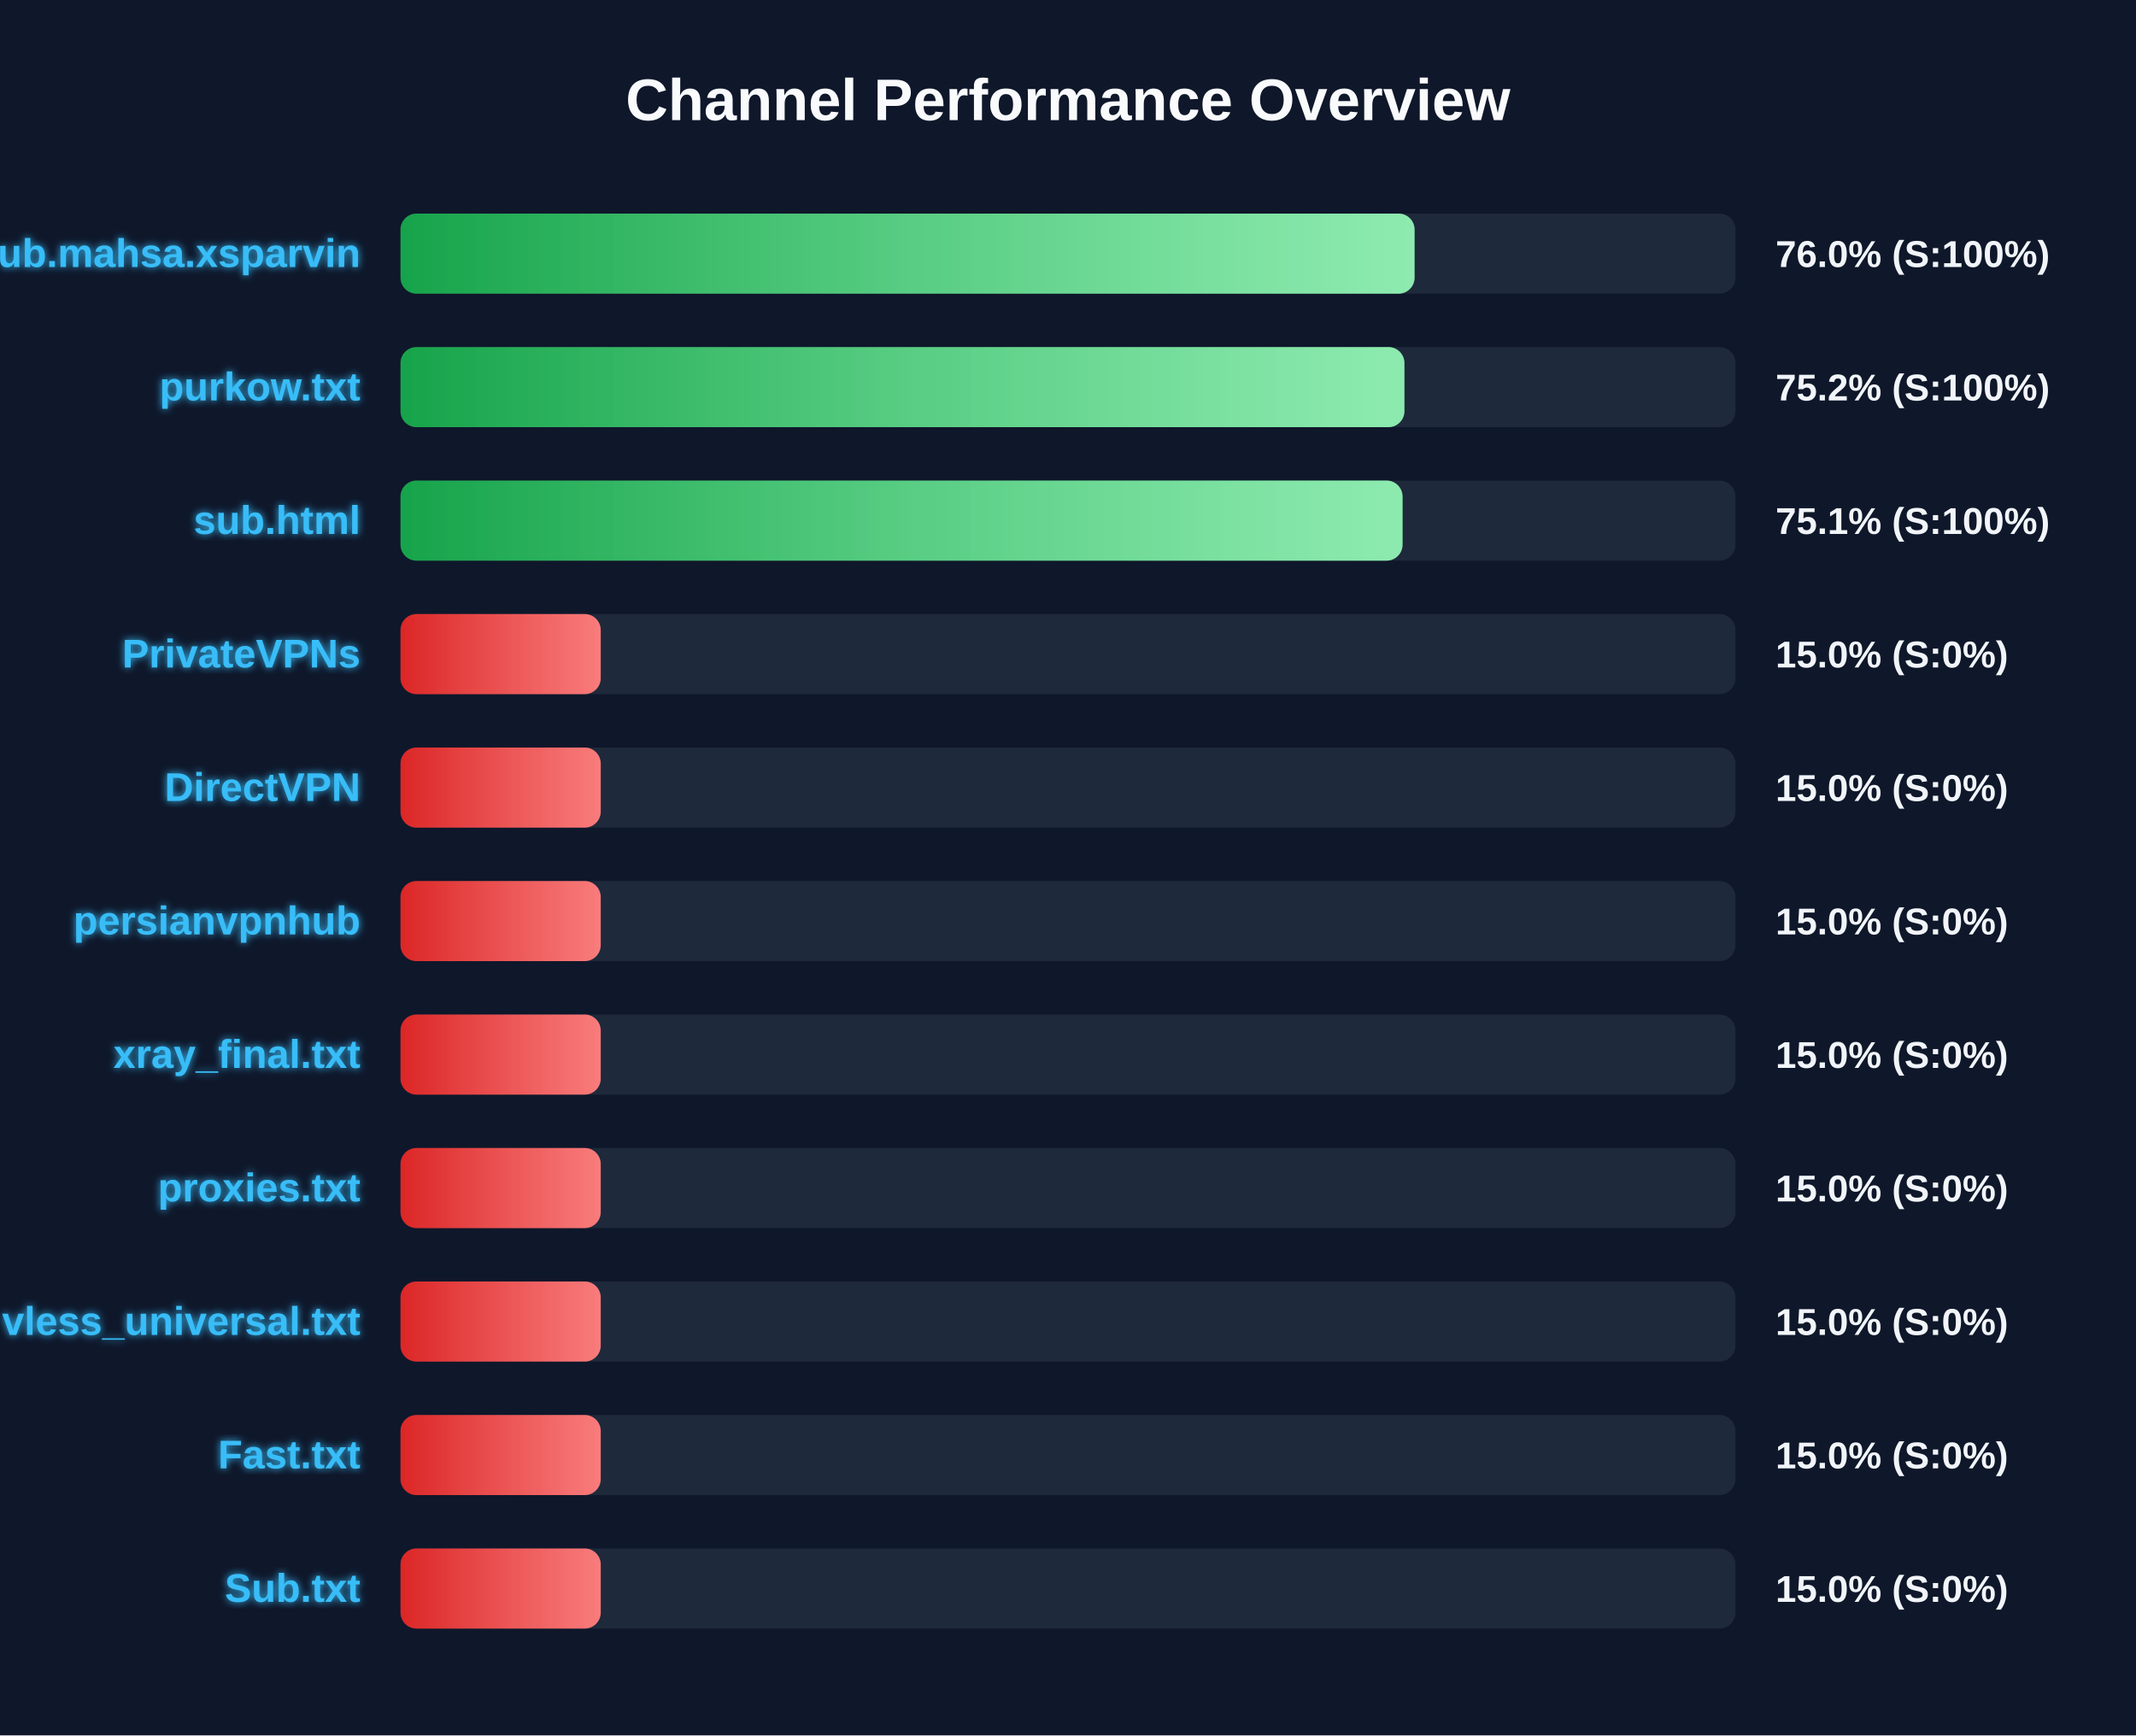
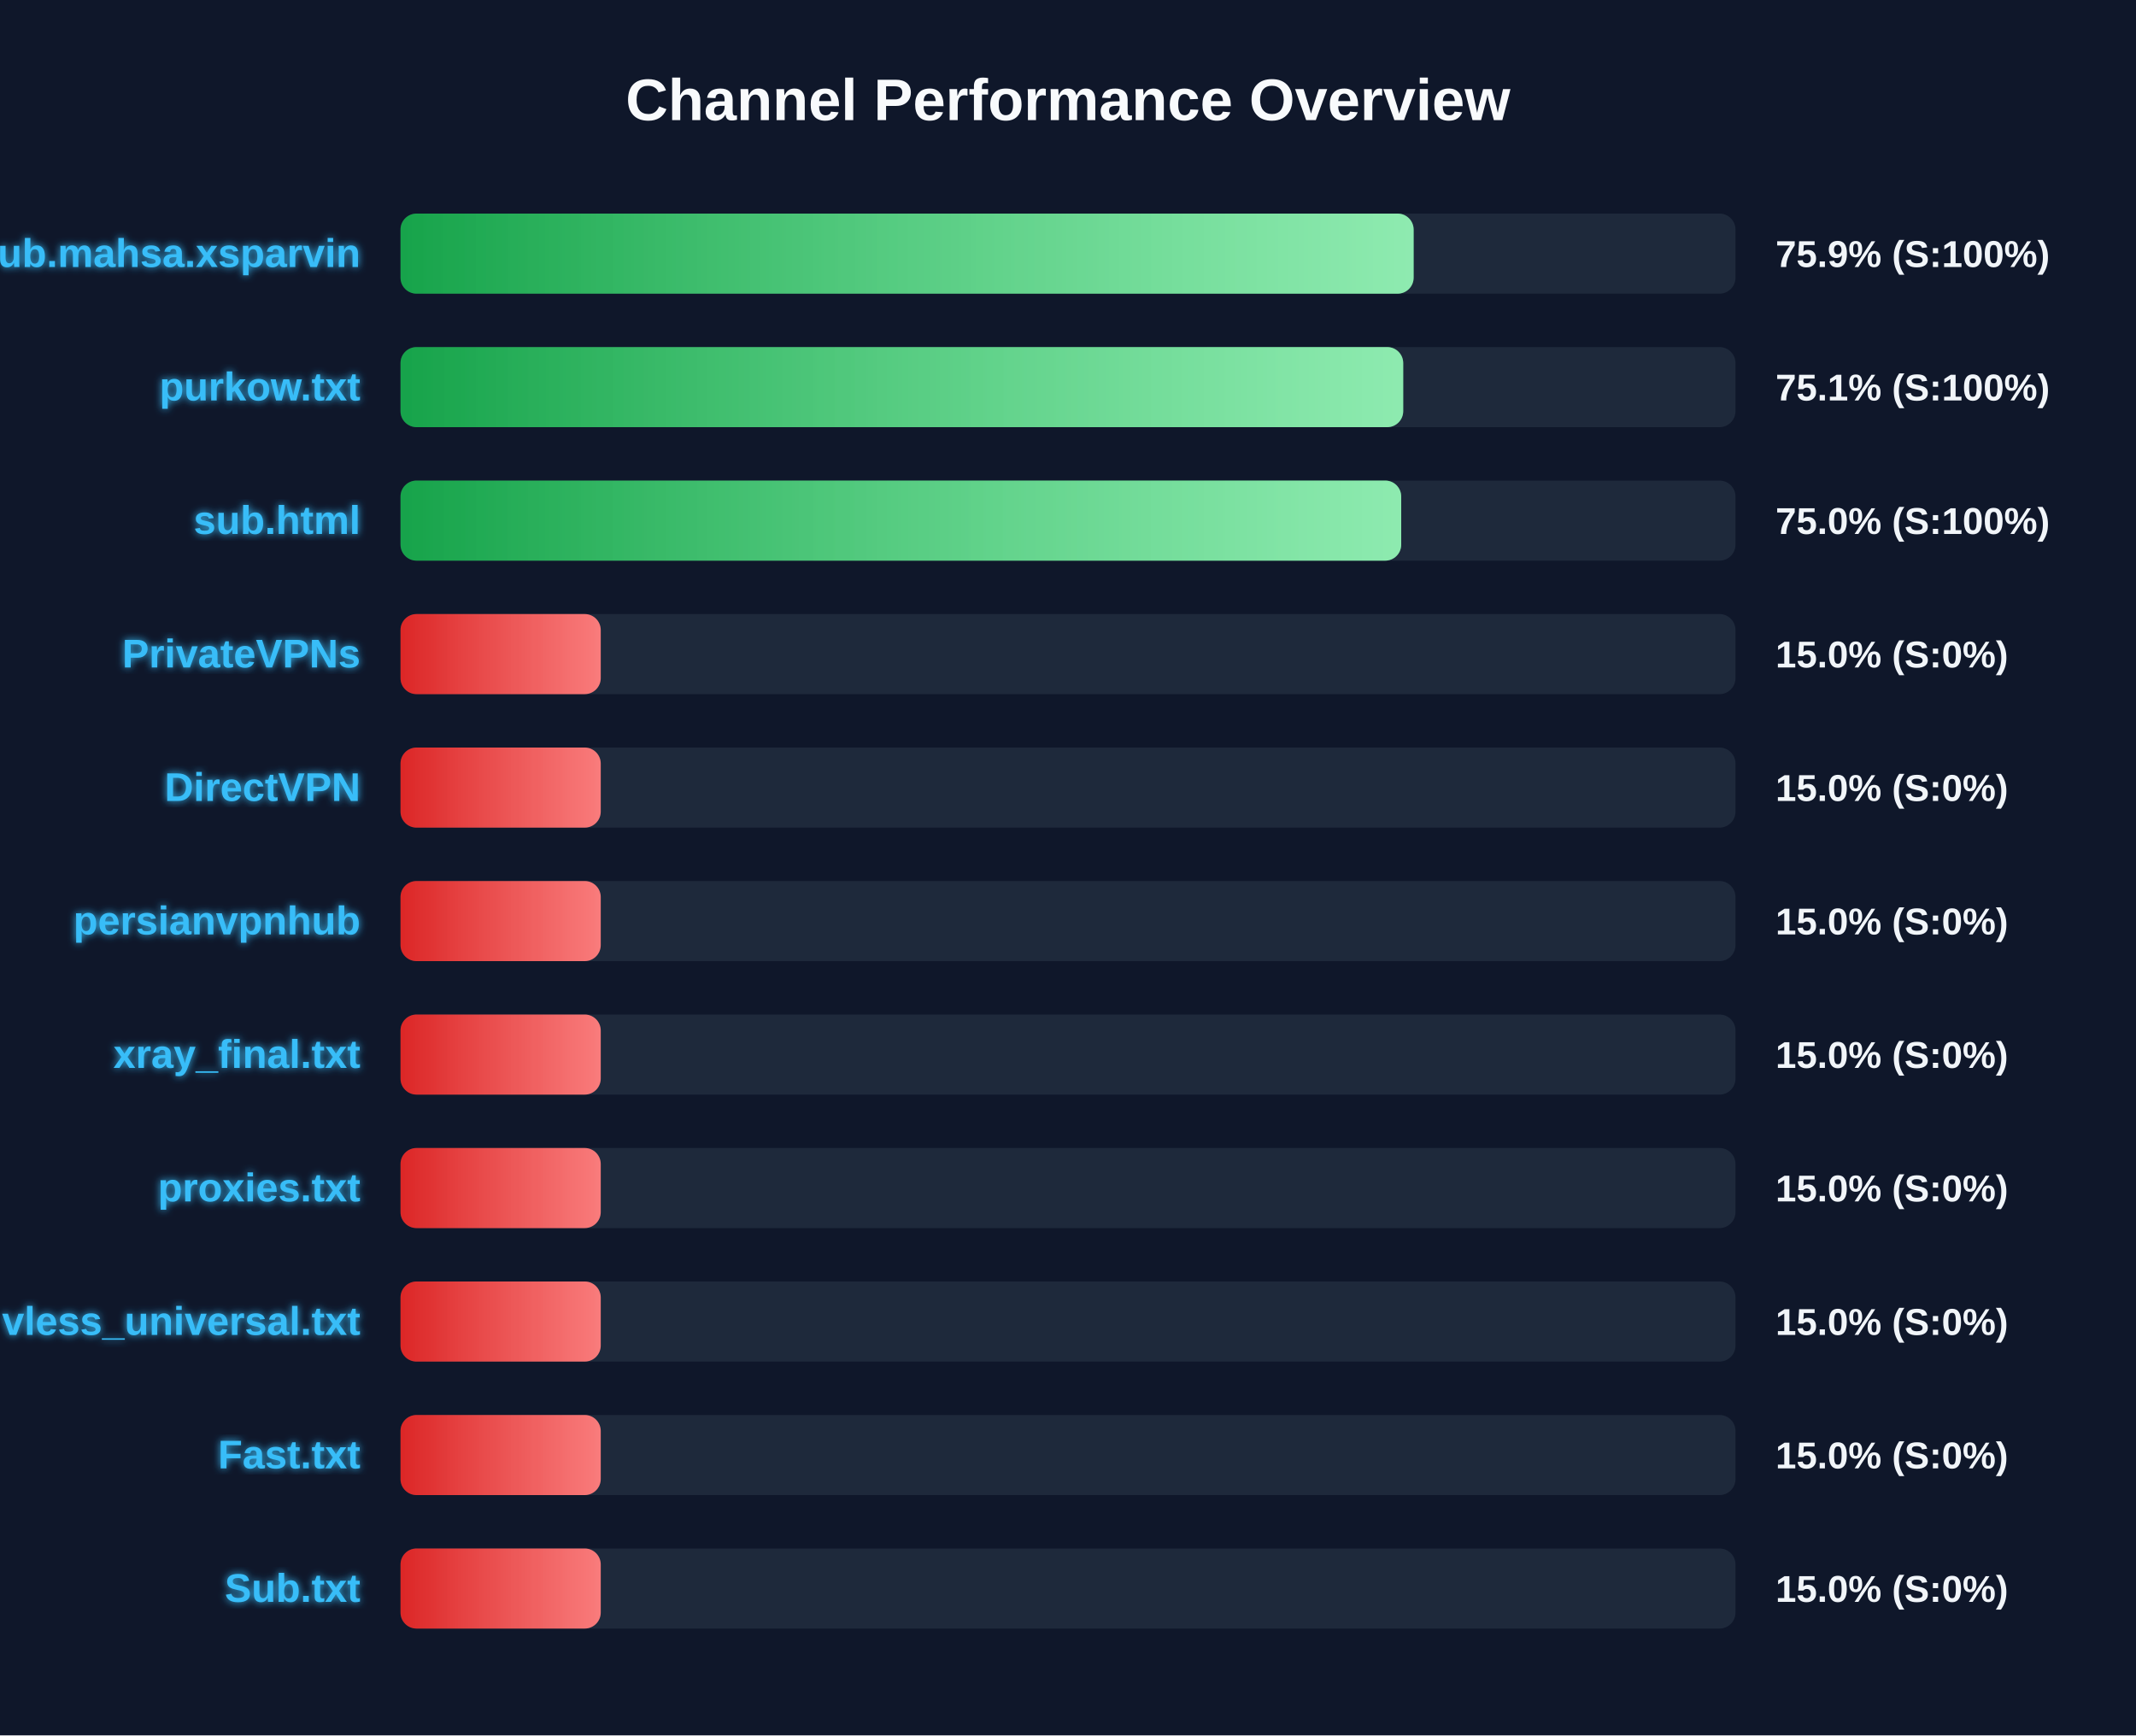
<svg xmlns="http://www.w3.org/2000/svg" width="800" height="650" version="1.1">
  <defs>
    <linearGradient id="grad-green" x1="0%" y1="0%" x2="100%" y2="0%">
      <stop offset="0%" stop-color="#16a34a" />
      <stop offset="100%" stop-color="#4ade80" />
    </linearGradient>
    <linearGradient id="grad-yellow" x1="0%" y1="0%" x2="100%" y2="0%">
      <stop offset="0%" stop-color="#ca8a04" />
      <stop offset="100%" stop-color="#fde047" />
    </linearGradient>
    <linearGradient id="grad-red" x1="0%" y1="0%" x2="100%" y2="0%">
      <stop offset="0%" stop-color="#dc2626" />
      <stop offset="100%" stop-color="#f87171" />
    </linearGradient>
    <linearGradient id="shimmer" x1="0%" y1="0%" x2="100%" y2="0%">
      <stop offset="0%" stop-color="rgba(255,255,255,0)" />
      <stop offset="50%" stop-color="rgba(255,255,255,0.4)" />
      <stop offset="100%" stop-color="rgba(255,255,255,0)" />
    </linearGradient>
    <filter id="glow" x="-20%" y="-20%" width="140%" height="140%">
      <feGaussianBlur stdDeviation="1.5" result="blur" />
      <feComposite in="SourceGraphic" in2="blur" operator="over" />
    </filter>
  </defs>
  <style>
        .bg-rect { fill: #0f172a; }
        .title { font: bold 22px 'Segoe UI', Arial, sans-serif; fill: #f8fafc; }
        .row { font: bold 15px 'Segoe UI', Arial, sans-serif; fill: #38bdf8; filter: url(#glow); }
        .score { font: bold 14px 'Segoe UI', Arial, sans-serif; fill: #f1f5f9; }
        @keyframes shimmer-anim {
            0% { transform: translateX(-100%); }
            100% { transform: translateX(200%); }
        }
        .shimmer-rect {
            animation: shimmer-anim 2.5s infinite linear;
        }
    </style>
  <rect width="100%" height="100%" class="bg-rect" />
  <text x="400" y="45" text-anchor="middle" class="title">Channel Performance Overview</text>
  <rect x="150" y="80" width="500" height="30" fill="#1e293b" rx="6" />
  <clipPath id="clip-0">
-     <rect x="150" y="80" width="379.8" height="30" rx="6" />
+     <rect x="150" y="80" width="379.45" height="30" rx="6" />
  </clipPath>
-   <rect x="150" y="80" width="379.8" height="30" fill="url(#grad-green)" rx="6" />
+   <rect x="150" y="80" width="379.45" height="30" fill="url(#grad-green)" rx="6" />
  <g clip-path="url(#clip-0)">
    <rect x="150" y="80" width="100%" height="30" fill="url(#shimmer)" class="shimmer-rect" />
  </g>
  <text x="135" y="100" text-anchor="end" class="row">Sub.mahsa.xsparvin</text>
-   <text x="665" y="100" text-anchor="start" class="score">76.0% (S:100%)</text>
+   <text x="665" y="100" text-anchor="start" class="score">75.9% (S:100%)</text>
  <rect x="150" y="130" width="500" height="30" fill="#1e293b" rx="6" />
  <clipPath id="clip-1">
-     <rect x="150" y="130" width="376.0" height="30" rx="6" />
+     <rect x="150" y="130" width="375.55" height="30" rx="6" />
  </clipPath>
-   <rect x="150" y="130" width="376.0" height="30" fill="url(#grad-green)" rx="6" />
+   <rect x="150" y="130" width="375.55" height="30" fill="url(#grad-green)" rx="6" />
  <g clip-path="url(#clip-1)">
    <rect x="150" y="130" width="100%" height="30" fill="url(#shimmer)" class="shimmer-rect" />
  </g>
  <text x="135" y="150" text-anchor="end" class="row">purkow.txt</text>
-   <text x="665" y="150" text-anchor="start" class="score">75.2% (S:100%)</text>
+   <text x="665" y="150" text-anchor="start" class="score">75.1% (S:100%)</text>
  <rect x="150" y="180" width="500" height="30" fill="#1e293b" rx="6" />
  <clipPath id="clip-2">
-     <rect x="150" y="180" width="375.3" height="30" rx="6" />
+     <rect x="150" y="180" width="374.8" height="30" rx="6" />
  </clipPath>
-   <rect x="150" y="180" width="375.3" height="30" fill="url(#grad-green)" rx="6" />
+   <rect x="150" y="180" width="374.8" height="30" fill="url(#grad-green)" rx="6" />
  <g clip-path="url(#clip-2)">
    <rect x="150" y="180" width="100%" height="30" fill="url(#shimmer)" class="shimmer-rect" />
  </g>
  <text x="135" y="200" text-anchor="end" class="row">sub.html</text>
-   <text x="665" y="200" text-anchor="start" class="score">75.1% (S:100%)</text>
+   <text x="665" y="200" text-anchor="start" class="score">75.0% (S:100%)</text>
  <rect x="150" y="230" width="500" height="30" fill="#1e293b" rx="6" />
  <clipPath id="clip-3">
    <rect x="150" y="230" width="75.0" height="30" rx="6" />
  </clipPath>
  <rect x="150" y="230" width="75.0" height="30" fill="url(#grad-red)" rx="6" />
  <g clip-path="url(#clip-3)">
    <rect x="150" y="230" width="100%" height="30" fill="url(#shimmer)" class="shimmer-rect" />
  </g>
  <text x="135" y="250" text-anchor="end" class="row">PrivateVPNs</text>
  <text x="665" y="250" text-anchor="start" class="score">15.0% (S:0%)</text>
  <rect x="150" y="280" width="500" height="30" fill="#1e293b" rx="6" />
  <clipPath id="clip-4">
    <rect x="150" y="280" width="75.0" height="30" rx="6" />
  </clipPath>
  <rect x="150" y="280" width="75.0" height="30" fill="url(#grad-red)" rx="6" />
  <g clip-path="url(#clip-4)">
    <rect x="150" y="280" width="100%" height="30" fill="url(#shimmer)" class="shimmer-rect" />
  </g>
  <text x="135" y="300" text-anchor="end" class="row">DirectVPN</text>
  <text x="665" y="300" text-anchor="start" class="score">15.0% (S:0%)</text>
  <rect x="150" y="330" width="500" height="30" fill="#1e293b" rx="6" />
  <clipPath id="clip-5">
    <rect x="150" y="330" width="75.0" height="30" rx="6" />
  </clipPath>
  <rect x="150" y="330" width="75.0" height="30" fill="url(#grad-red)" rx="6" />
  <g clip-path="url(#clip-5)">
    <rect x="150" y="330" width="100%" height="30" fill="url(#shimmer)" class="shimmer-rect" />
  </g>
  <text x="135" y="350" text-anchor="end" class="row">persianvpnhub</text>
  <text x="665" y="350" text-anchor="start" class="score">15.0% (S:0%)</text>
  <rect x="150" y="380" width="500" height="30" fill="#1e293b" rx="6" />
  <clipPath id="clip-6">
    <rect x="150" y="380" width="75.0" height="30" rx="6" />
  </clipPath>
  <rect x="150" y="380" width="75.0" height="30" fill="url(#grad-red)" rx="6" />
  <g clip-path="url(#clip-6)">
    <rect x="150" y="380" width="100%" height="30" fill="url(#shimmer)" class="shimmer-rect" />
  </g>
  <text x="135" y="400" text-anchor="end" class="row">xray_final.txt</text>
  <text x="665" y="400" text-anchor="start" class="score">15.0% (S:0%)</text>
  <rect x="150" y="430" width="500" height="30" fill="#1e293b" rx="6" />
  <clipPath id="clip-7">
    <rect x="150" y="430" width="75.0" height="30" rx="6" />
  </clipPath>
  <rect x="150" y="430" width="75.0" height="30" fill="url(#grad-red)" rx="6" />
  <g clip-path="url(#clip-7)">
    <rect x="150" y="430" width="100%" height="30" fill="url(#shimmer)" class="shimmer-rect" />
  </g>
  <text x="135" y="450" text-anchor="end" class="row">proxies.txt</text>
  <text x="665" y="450" text-anchor="start" class="score">15.0% (S:0%)</text>
  <rect x="150" y="480" width="500" height="30" fill="#1e293b" rx="6" />
  <clipPath id="clip-8">
    <rect x="150" y="480" width="75.0" height="30" rx="6" />
  </clipPath>
  <rect x="150" y="480" width="75.0" height="30" fill="url(#grad-red)" rx="6" />
  <g clip-path="url(#clip-8)">
    <rect x="150" y="480" width="100%" height="30" fill="url(#shimmer)" class="shimmer-rect" />
  </g>
  <text x="135" y="500" text-anchor="end" class="row">vless_universal.txt</text>
  <text x="665" y="500" text-anchor="start" class="score">15.0% (S:0%)</text>
  <rect x="150" y="530" width="500" height="30" fill="#1e293b" rx="6" />
  <clipPath id="clip-9">
    <rect x="150" y="530" width="75.0" height="30" rx="6" />
  </clipPath>
  <rect x="150" y="530" width="75.0" height="30" fill="url(#grad-red)" rx="6" />
  <g clip-path="url(#clip-9)">
    <rect x="150" y="530" width="100%" height="30" fill="url(#shimmer)" class="shimmer-rect" />
  </g>
  <text x="135" y="550" text-anchor="end" class="row">Fast.txt</text>
  <text x="665" y="550" text-anchor="start" class="score">15.0% (S:0%)</text>
  <rect x="150" y="580" width="500" height="30" fill="#1e293b" rx="6" />
  <clipPath id="clip-10">
    <rect x="150" y="580" width="75.0" height="30" rx="6" />
  </clipPath>
  <rect x="150" y="580" width="75.0" height="30" fill="url(#grad-red)" rx="6" />
  <g clip-path="url(#clip-10)">
    <rect x="150" y="580" width="100%" height="30" fill="url(#shimmer)" class="shimmer-rect" />
  </g>
  <text x="135" y="600" text-anchor="end" class="row">Sub.txt</text>
  <text x="665" y="600" text-anchor="start" class="score">15.0% (S:0%)</text>
</svg>
